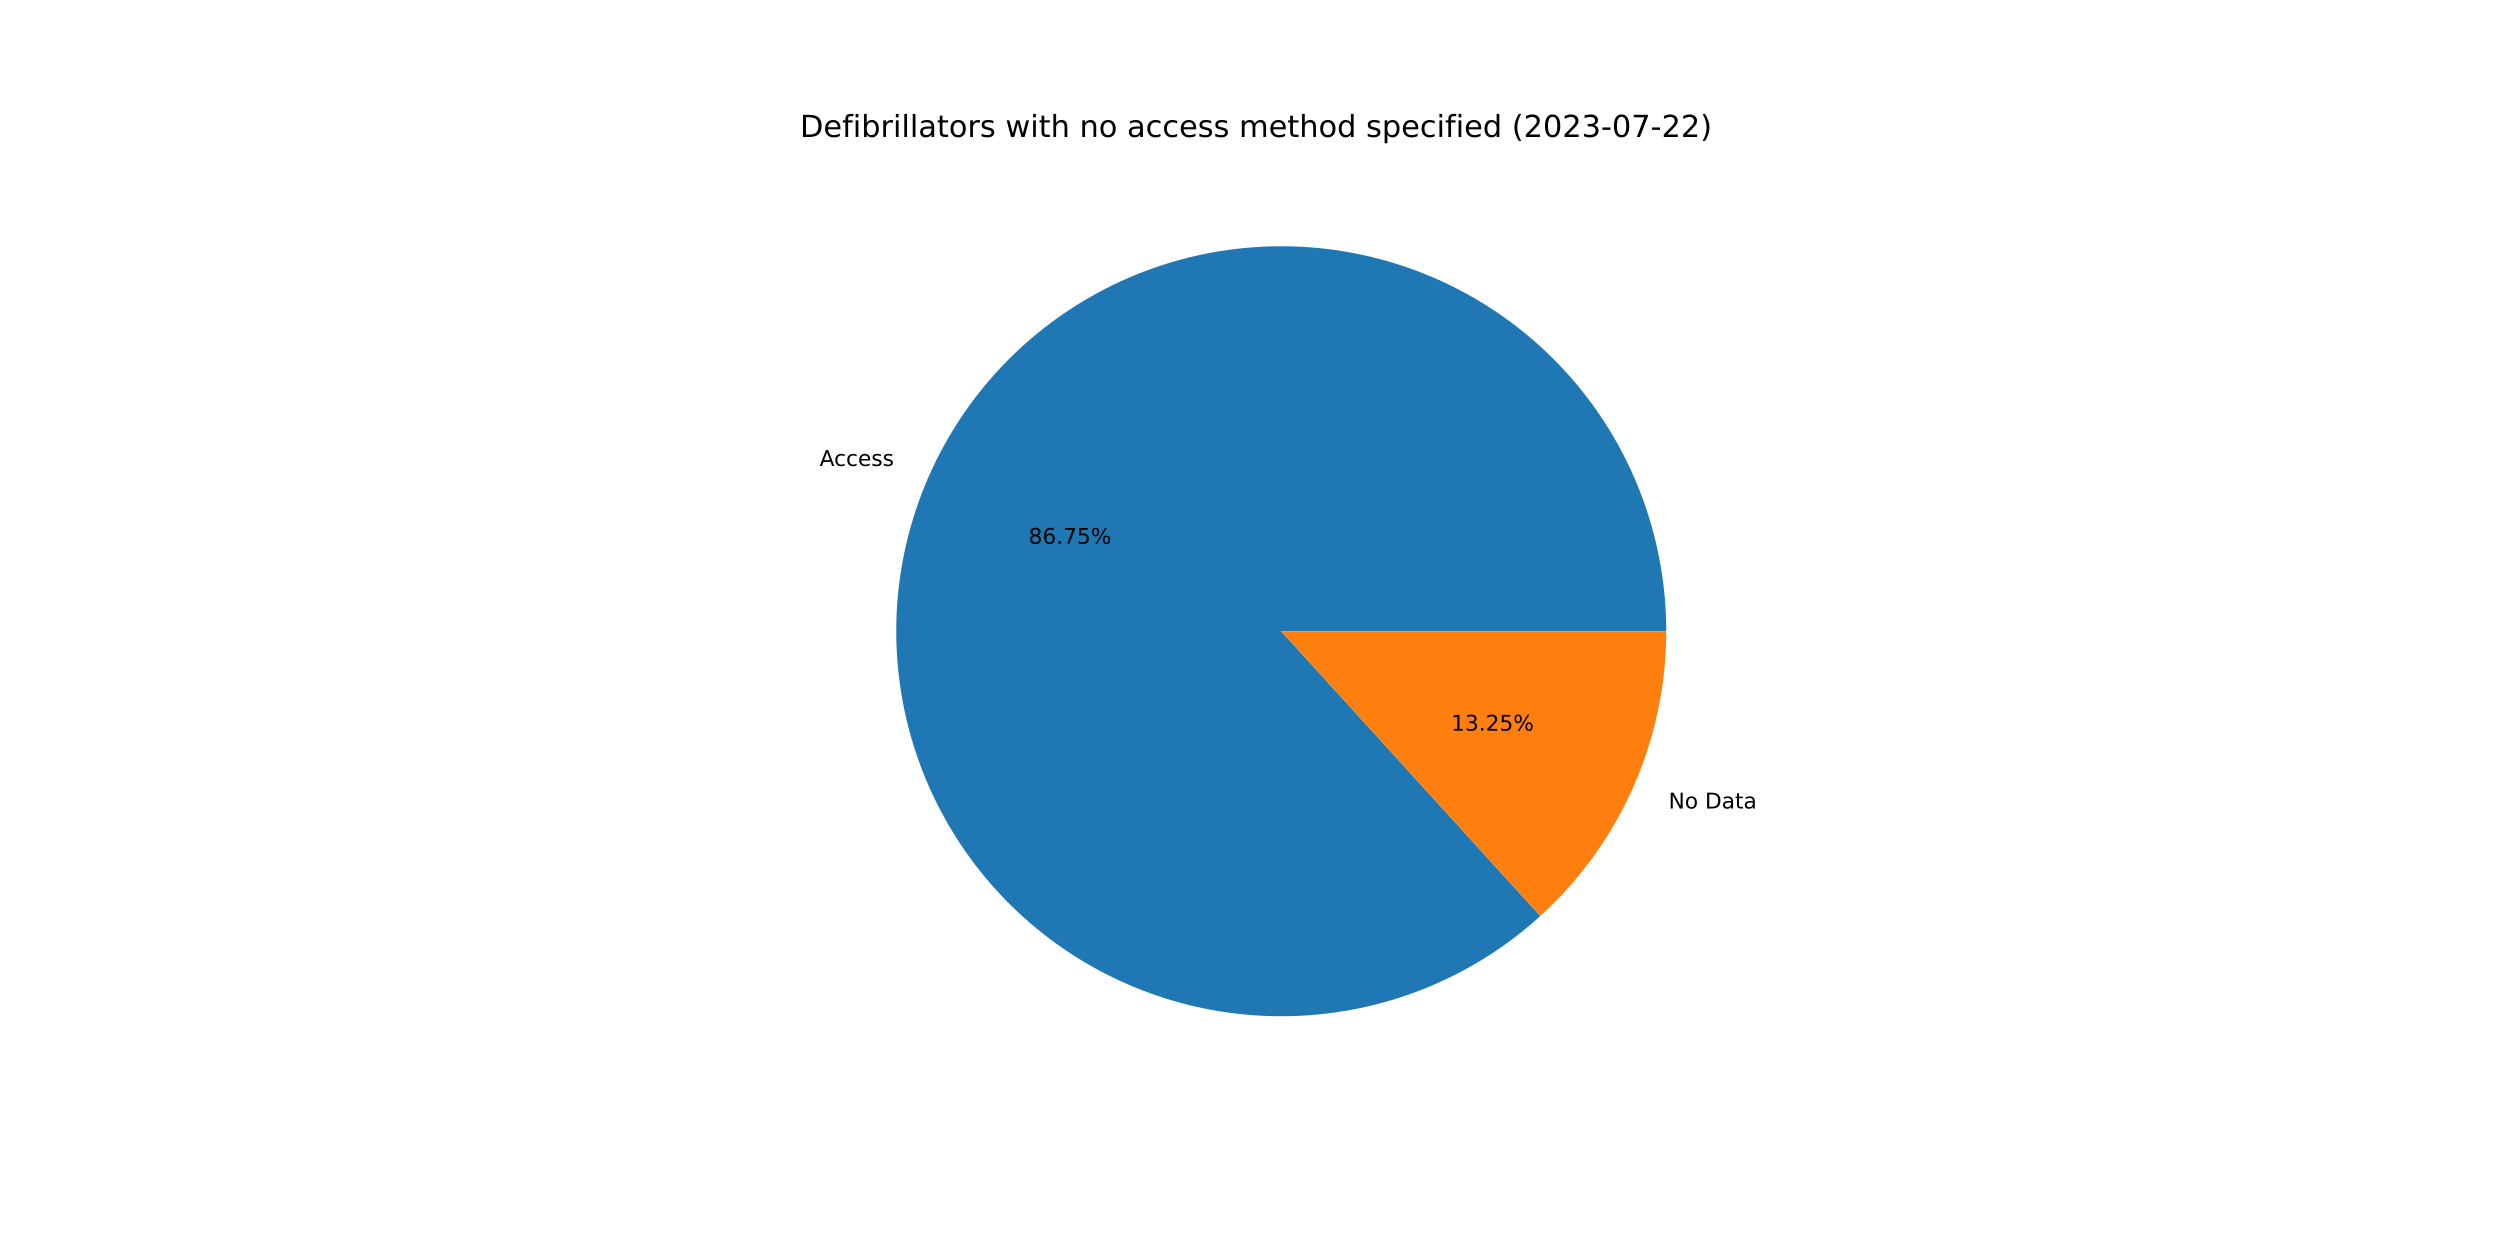
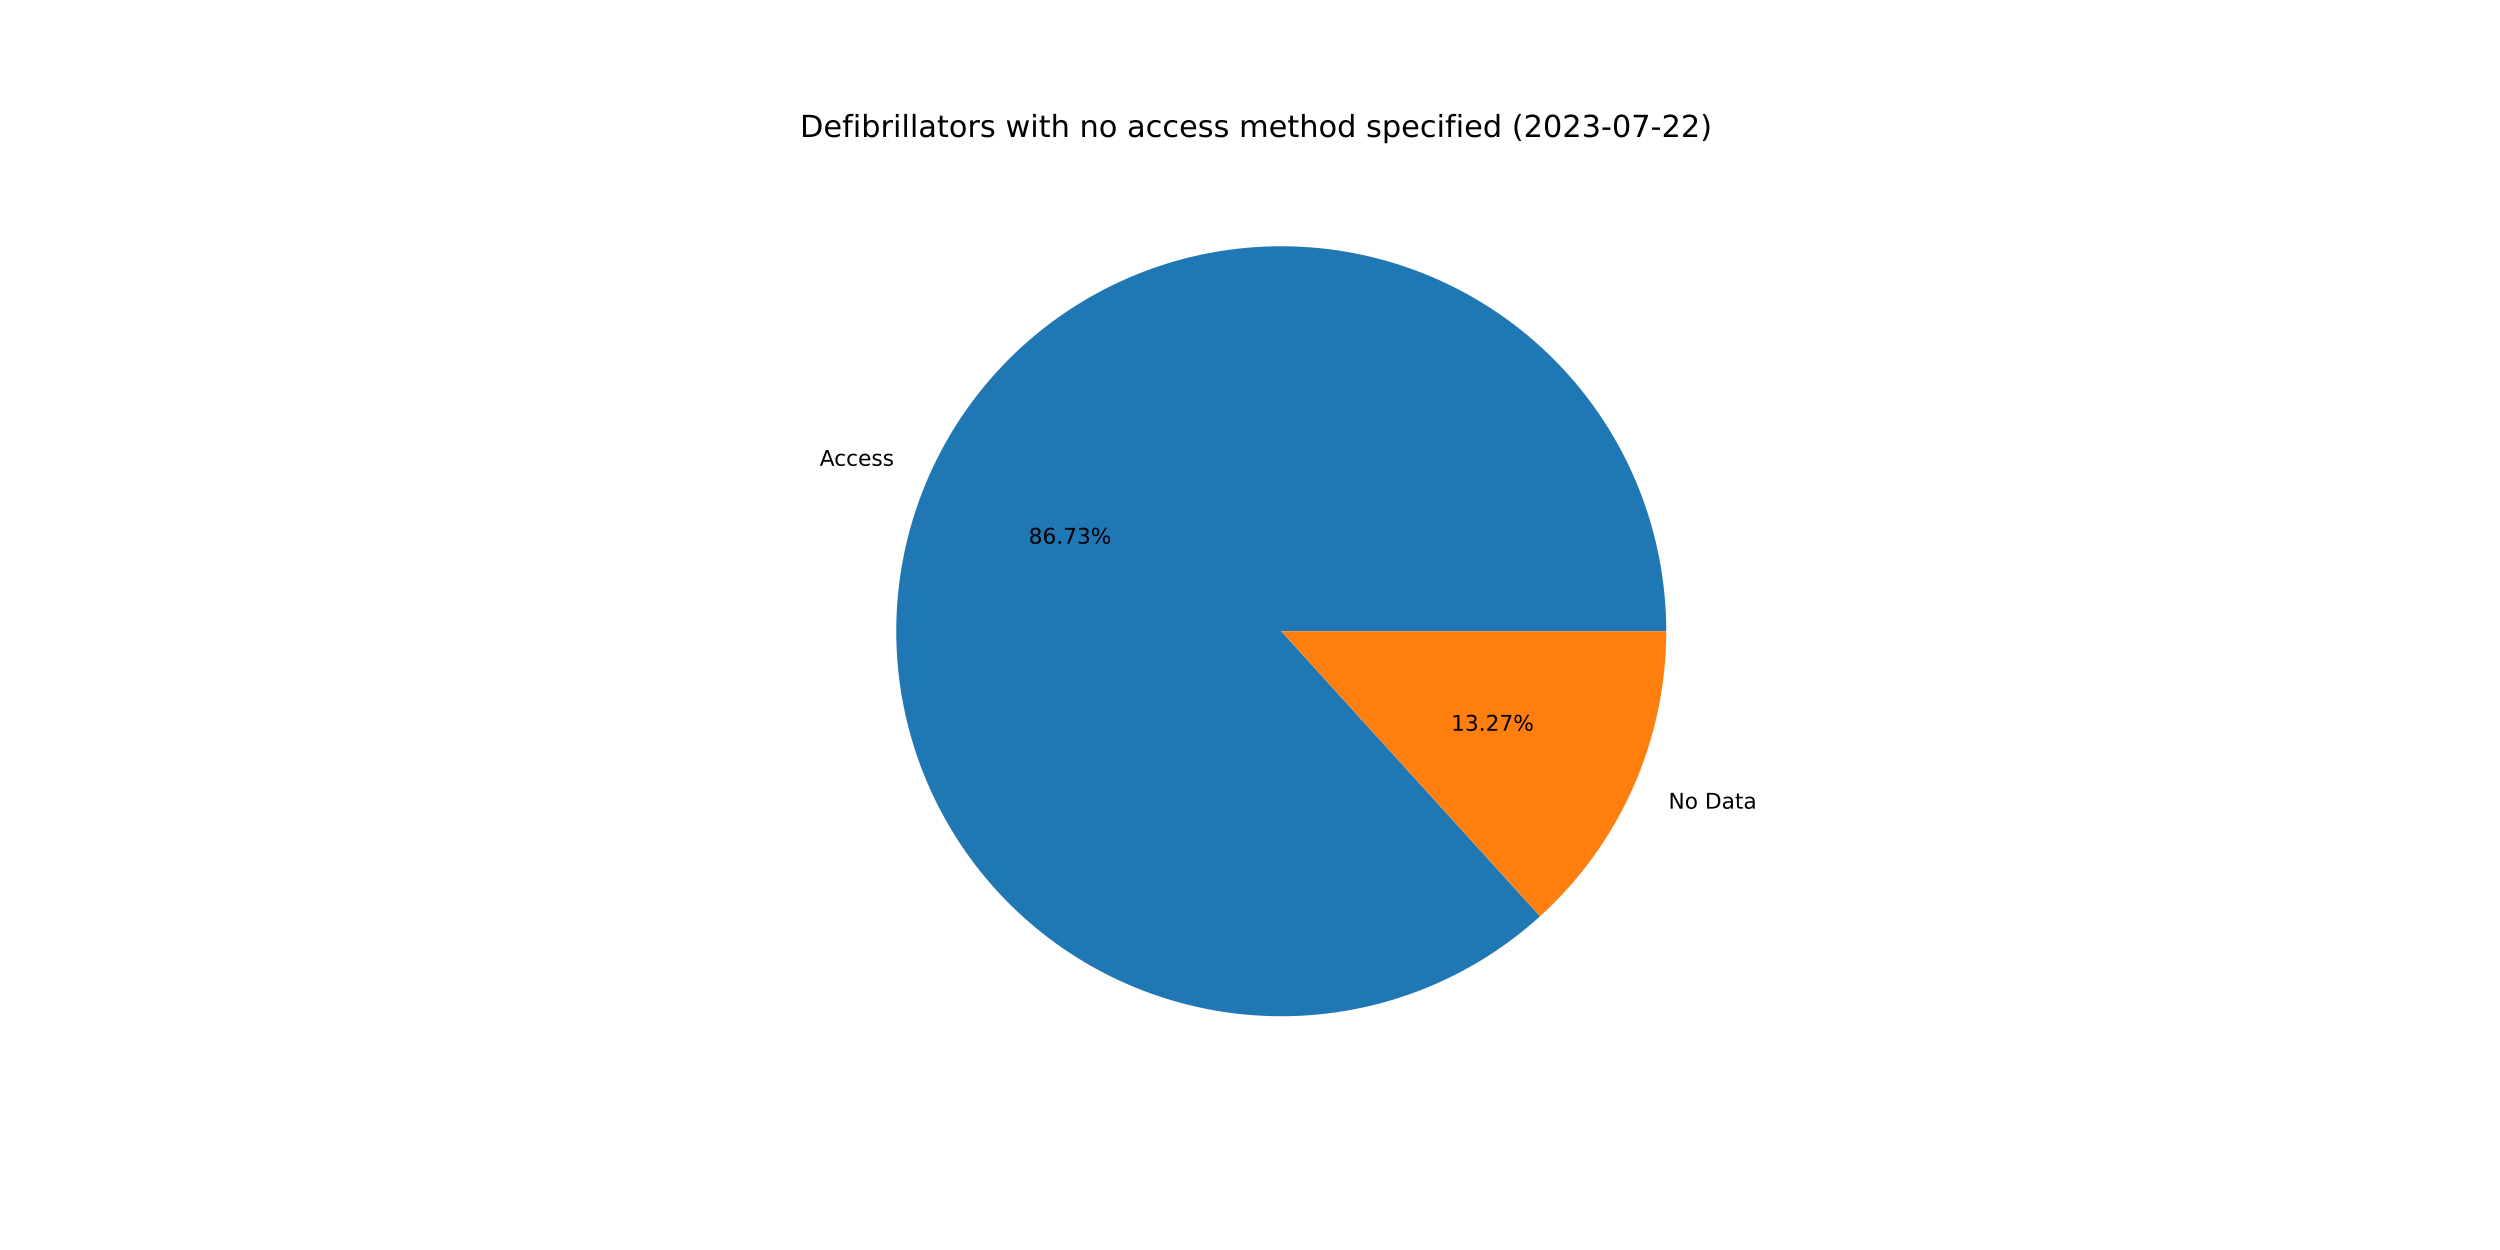
<svg xmlns="http://www.w3.org/2000/svg" xmlns:xlink="http://www.w3.org/1999/xlink" width="1152pt" height="576pt" viewBox="0 0 1152 576" version="1.1">
  <defs>
    <style type="text/css">*{stroke-linejoin: round; stroke-linecap: butt}</style>
  </defs>
  <g id="figure_1">
    <g id="patch_1">
      <path d="M 0 576  L 1152 576  L 1152 0  L 0 0  z " style="fill: #ffffff" />
    </g>
    <g id="axes_1">
      <g id="patch_2">
-         <path d="M 767.808 290.88  C 767.808 270.686 764.36 250.64 757.613 231.607  C 750.866 212.573 740.919 194.831 728.201 179.146  C 715.482 163.46 700.179 150.061 682.951 139.526  C 665.723 128.992 646.822 121.475 627.064 117.302  C 607.306 113.129 586.98 112.359 566.963 115.027  C 546.947 117.695 527.532 123.76 509.556 132.963  C 491.581 142.165 475.308 154.369 461.441 169.048  C 447.573 183.727 436.313 200.666 428.146 219.135  C 419.98 237.604 415.026 257.332 413.5 277.468  C 411.973 297.604 413.896 317.854 419.184 337.342  C 424.473 356.831 433.05 375.275 444.547 391.877  C 456.043 408.479 470.29 422.997 486.672 434.804  C 503.054 446.611 521.333 455.535 540.719 461.19  C 560.104 466.845 580.314 469.149 600.475 468.002  C 620.636 466.855 640.454 462.274 659.074 454.457  C 677.693 446.64 694.842 435.701 709.78 422.113  L 590.4 290.88  L 767.808 290.88  z " style="fill: #1f77b4" />
+         <path d="M 767.808 290.88  C 767.808 270.69 764.361 250.647 757.617 231.617  C 750.872 212.586 740.928 194.846 728.214 179.162  C 715.5 163.478 700.201 150.079 682.978 139.543  C 665.754 129.007 646.858 121.488 627.105 117.311  C 607.352 113.133 587.029 112.359 567.015 115.02  C 547.001 117.681 527.588 123.74 509.612 132.934  C 491.637 142.128 475.363 154.324 461.491 168.994  C 447.62 183.665 436.354 200.597 428.18 219.058  C 420.007 237.52 415.044 257.242 413.507 277.374  C 411.97 297.505 413.881 317.752 419.157 337.241  C 424.433 356.73 432.998 375.175 444.481 391.782  C 455.964 408.388 470.198 422.913 486.57 434.73  C 502.941 446.547 521.209 455.482 540.587 461.151  C 559.965 466.82 580.17 469.14 600.328 468.01  C 620.487 466.88 640.305 462.317 658.928 454.518  C 677.552 446.719 694.707 435.798 709.655 422.226  L 590.4 290.88  L 767.808 290.88  z " style="fill: #1f77b4" />
      </g>
      <g id="patch_3">
-         <path d="M 709.78 422.113  C 728.057 405.486 742.661 385.223 752.654 362.625  C 762.646 340.027 767.808 315.589 767.808 290.88  L 590.4 290.88  L 709.78 422.113  z " style="fill: #ff7f0e" />
+         <path d="M 709.655 422.226  C 727.97 405.597 742.605 385.321 752.62 362.702  C 762.634 340.083 767.808 315.617 767.808 290.88  L 590.4 290.88  L 709.655 422.226  z " style="fill: #ff7f0e" />
      </g>
      <g id="matplotlib.axis_1" />
      <g id="matplotlib.axis_2" />
      <g id="text_1">
-         <g transform="translate(377.6865 214.72)scale(0.1 -0.1)">
+         <g transform="translate(377.724 214.6354)scale(0.1 -0.1)">
          <defs>
            <path id="DejaVuSans-41" d="M 2188 4044  L 1331 1722  L 3047 1722  L 2188 4044  z M 1831 4666  L 2547 4666  L 4325 0  L 3669 0  L 3244 1197  L 1141 1197  L 716 0  L 50 0  L 1831 4666  z " transform="scale(0.015625)" />
            <path id="DejaVuSans-63" d="M 3122 3366  L 3122 2828  Q 2878 2963 2633 3030  Q 2388 3097 2138 3097  Q 1578 3097 1268 2742  Q 959 2388 959 1747  Q 959 1106 1268 751  Q 1578 397 2138 397  Q 2388 397 2633 464  Q 2878 531 3122 666  L 3122 134  Q 2881 22 2623 -34  Q 2366 -91 2075 -91  Q 1284 -91 818 406  Q 353 903 353 1747  Q 353 2603 823 3093  Q 1294 3584 2113 3584  Q 2378 3584 2631 3529  Q 2884 3475 3122 3366  z " transform="scale(0.015625)" />
            <path id="DejaVuSans-65" d="M 3597 1894  L 3597 1613  L 953 1613  Q 991 1019 1311 708  Q 1631 397 2203 397  Q 2534 397 2845 478  Q 3156 559 3463 722  L 3463 178  Q 3153 47 2828 -22  Q 2503 -91 2169 -91  Q 1331 -91 842 396  Q 353 884 353 1716  Q 353 2575 817 3079  Q 1281 3584 2069 3584  Q 2775 3584 3186 3129  Q 3597 2675 3597 1894  z M 3022 2063  Q 3016 2534 2758 2815  Q 2500 3097 2075 3097  Q 1594 3097 1305 2825  Q 1016 2553 972 2059  L 3022 2063  z " transform="scale(0.015625)" />
            <path id="DejaVuSans-73" d="M 2834 3397  L 2834 2853  Q 2591 2978 2328 3040  Q 2066 3103 1784 3103  Q 1356 3103 1142 2972  Q 928 2841 928 2578  Q 928 2378 1081 2264  Q 1234 2150 1697 2047  L 1894 2003  Q 2506 1872 2764 1633  Q 3022 1394 3022 966  Q 3022 478 2636 193  Q 2250 -91 1575 -91  Q 1294 -91 989 -36  Q 684 19 347 128  L 347 722  Q 666 556 975 473  Q 1284 391 1588 391  Q 1994 391 2212 530  Q 2431 669 2431 922  Q 2431 1156 2273 1281  Q 2116 1406 1581 1522  L 1381 1569  Q 847 1681 609 1914  Q 372 2147 372 2553  Q 372 3047 722 3315  Q 1072 3584 1716 3584  Q 2034 3584 2315 3537  Q 2597 3491 2834 3397  z " transform="scale(0.015625)" />
          </defs>
          <use xlink:href="#DejaVuSans-41" />
          <use xlink:href="#DejaVuSans-63" x="66.658" />
          <use xlink:href="#DejaVuSans-63" x="121.639" />
          <use xlink:href="#DejaVuSans-65" x="176.619" />
          <use xlink:href="#DejaVuSans-73" x="238.143" />
          <use xlink:href="#DejaVuSans-73" x="290.242" />
        </g>
      </g>
      <g id="text_2">
-         <g transform="translate(473.9829 250.5925)scale(0.1 -0.1)">
+         <g transform="translate(474.0033 250.5463)scale(0.1 -0.1)">
          <defs>
            <path id="DejaVuSans-38" d="M 2034 2216  Q 1584 2216 1326 1975  Q 1069 1734 1069 1313  Q 1069 891 1326 650  Q 1584 409 2034 409  Q 2484 409 2743 651  Q 3003 894 3003 1313  Q 3003 1734 2745 1975  Q 2488 2216 2034 2216  z M 1403 2484  Q 997 2584 770 2862  Q 544 3141 544 3541  Q 544 4100 942 4425  Q 1341 4750 2034 4750  Q 2731 4750 3128 4425  Q 3525 4100 3525 3541  Q 3525 3141 3298 2862  Q 3072 2584 2669 2484  Q 3125 2378 3379 2068  Q 3634 1759 3634 1313  Q 3634 634 3220 271  Q 2806 -91 2034 -91  Q 1263 -91 848 271  Q 434 634 434 1313  Q 434 1759 690 2068  Q 947 2378 1403 2484  z M 1172 3481  Q 1172 3119 1398 2916  Q 1625 2713 2034 2713  Q 2441 2713 2670 2916  Q 2900 3119 2900 3481  Q 2900 3844 2670 4047  Q 2441 4250 2034 4250  Q 1625 4250 1398 4047  Q 1172 3844 1172 3481  z " transform="scale(0.015625)" />
            <path id="DejaVuSans-36" d="M 2113 2584  Q 1688 2584 1439 2293  Q 1191 2003 1191 1497  Q 1191 994 1439 701  Q 1688 409 2113 409  Q 2538 409 2786 701  Q 3034 994 3034 1497  Q 3034 2003 2786 2293  Q 2538 2584 2113 2584  z M 3366 4563  L 3366 3988  Q 3128 4100 2886 4159  Q 2644 4219 2406 4219  Q 1781 4219 1451 3797  Q 1122 3375 1075 2522  Q 1259 2794 1537 2939  Q 1816 3084 2150 3084  Q 2853 3084 3261 2657  Q 3669 2231 3669 1497  Q 3669 778 3244 343  Q 2819 -91 2113 -91  Q 1303 -91 875 529  Q 447 1150 447 2328  Q 447 3434 972 4092  Q 1497 4750 2381 4750  Q 2619 4750 2861 4703  Q 3103 4656 3366 4563  z " transform="scale(0.015625)" />
            <path id="DejaVuSans-2e" d="M 684 794  L 1344 794  L 1344 0  L 684 0  L 684 794  z " transform="scale(0.015625)" />
            <path id="DejaVuSans-37" d="M 525 4666  L 3525 4666  L 3525 4397  L 1831 0  L 1172 0  L 2766 4134  L 525 4134  L 525 4666  z " transform="scale(0.015625)" />
-             <path id="DejaVuSans-35" d="M 691 4666  L 3169 4666  L 3169 4134  L 1269 4134  L 1269 2991  Q 1406 3038 1543 3061  Q 1681 3084 1819 3084  Q 2600 3084 3056 2656  Q 3513 2228 3513 1497  Q 3513 744 3044 326  Q 2575 -91 1722 -91  Q 1428 -91 1123 -41  Q 819 9 494 109  L 494 744  Q 775 591 1075 516  Q 1375 441 1709 441  Q 2250 441 2565 725  Q 2881 1009 2881 1497  Q 2881 1984 2565 2268  Q 2250 2553 1709 2553  Q 1456 2553 1204 2497  Q 953 2441 691 2322  L 691 4666  z " transform="scale(0.015625)" />
+             <path id="DejaVuSans-33" d="M 2597 2516  Q 3050 2419 3304 2112  Q 3559 1806 3559 1356  Q 3559 666 3084 287  Q 2609 -91 1734 -91  Q 1441 -91 1130 -33  Q 819 25 488 141  L 488 750  Q 750 597 1062 519  Q 1375 441 1716 441  Q 2309 441 2620 675  Q 2931 909 2931 1356  Q 2931 1769 2642 2001  Q 2353 2234 1838 2234  L 1294 2234  L 1294 2753  L 1863 2753  Q 2328 2753 2575 2939  Q 2822 3125 2822 3475  Q 2822 3834 2567 4026  Q 2313 4219 1838 4219  Q 1578 4219 1281 4162  Q 984 4106 628 3988  L 628 4550  Q 988 4650 1302 4700  Q 1616 4750 1894 4750  Q 2613 4750 3031 4423  Q 3450 4097 3450 3541  Q 3450 3153 3228 2886  Q 3006 2619 2597 2516  z " transform="scale(0.015625)" />
            <path id="DejaVuSans-25" d="M 4653 2053  Q 4381 2053 4226 1822  Q 4072 1591 4072 1178  Q 4072 772 4226 539  Q 4381 306 4653 306  Q 4919 306 5073 539  Q 5228 772 5228 1178  Q 5228 1588 5073 1820  Q 4919 2053 4653 2053  z M 4653 2450  Q 5147 2450 5437 2106  Q 5728 1763 5728 1178  Q 5728 594 5436 251  Q 5144 -91 4653 -91  Q 4153 -91 3862 251  Q 3572 594 3572 1178  Q 3572 1766 3864 2108  Q 4156 2450 4653 2450  z M 1428 4353  Q 1159 4353 1004 4120  Q 850 3888 850 3481  Q 850 3069 1003 2837  Q 1156 2606 1428 2606  Q 1700 2606 1854 2837  Q 2009 3069 2009 3481  Q 2009 3884 1853 4118  Q 1697 4353 1428 4353  z M 4250 4750  L 4750 4750  L 1831 -91  L 1331 -91  L 4250 4750  z M 1428 4750  Q 1922 4750 2215 4408  Q 2509 4066 2509 3481  Q 2509 2891 2217 2550  Q 1925 2209 1428 2209  Q 931 2209 642 2551  Q 353 2894 353 3481  Q 353 4063 643 4406  Q 934 4750 1428 4750  z " transform="scale(0.015625)" />
          </defs>
          <use xlink:href="#DejaVuSans-38" />
          <use xlink:href="#DejaVuSans-36" x="63.623" />
          <use xlink:href="#DejaVuSans-2e" x="127.246" />
          <use xlink:href="#DejaVuSans-37" x="159.033" />
-           <use xlink:href="#DejaVuSans-35" x="222.656" />
+           <use xlink:href="#DejaVuSans-33" x="222.656" />
          <use xlink:href="#DejaVuSans-25" x="286.279" />
        </g>
      </g>
      <g id="text_3">
-         <g transform="translate(768.8791 372.5587)scale(0.1 -0.1)">
+         <g transform="translate(768.8417 372.6433)scale(0.1 -0.1)">
          <defs>
            <path id="DejaVuSans-4e" d="M 628 4666  L 1478 4666  L 3547 763  L 3547 4666  L 4159 4666  L 4159 0  L 3309 0  L 1241 3903  L 1241 0  L 628 0  L 628 4666  z " transform="scale(0.015625)" />
            <path id="DejaVuSans-6f" d="M 1959 3097  Q 1497 3097 1228 2736  Q 959 2375 959 1747  Q 959 1119 1226 758  Q 1494 397 1959 397  Q 2419 397 2687 759  Q 2956 1122 2956 1747  Q 2956 2369 2687 2733  Q 2419 3097 1959 3097  z M 1959 3584  Q 2709 3584 3137 3096  Q 3566 2609 3566 1747  Q 3566 888 3137 398  Q 2709 -91 1959 -91  Q 1206 -91 779 398  Q 353 888 353 1747  Q 353 2609 779 3096  Q 1206 3584 1959 3584  z " transform="scale(0.015625)" />
            <path id="DejaVuSans-20" transform="scale(0.015625)" />
            <path id="DejaVuSans-44" d="M 1259 4147  L 1259 519  L 2022 519  Q 2988 519 3436 956  Q 3884 1394 3884 2338  Q 3884 3275 3436 3711  Q 2988 4147 2022 4147  L 1259 4147  z M 628 4666  L 1925 4666  Q 3281 4666 3915 4102  Q 4550 3538 4550 2338  Q 4550 1131 3912 565  Q 3275 0 1925 0  L 628 0  L 628 4666  z " transform="scale(0.015625)" />
            <path id="DejaVuSans-61" d="M 2194 1759  Q 1497 1759 1228 1600  Q 959 1441 959 1056  Q 959 750 1161 570  Q 1363 391 1709 391  Q 2188 391 2477 730  Q 2766 1069 2766 1631  L 2766 1759  L 2194 1759  z M 3341 1997  L 3341 0  L 2766 0  L 2766 531  Q 2569 213 2275 61  Q 1981 -91 1556 -91  Q 1019 -91 701 211  Q 384 513 384 1019  Q 384 1609 779 1909  Q 1175 2209 1959 2209  L 2766 2209  L 2766 2266  Q 2766 2663 2505 2880  Q 2244 3097 1772 3097  Q 1472 3097 1187 3025  Q 903 2953 641 2809  L 641 3341  Q 956 3463 1253 3523  Q 1550 3584 1831 3584  Q 2591 3584 2966 3190  Q 3341 2797 3341 1997  z " transform="scale(0.015625)" />
            <path id="DejaVuSans-74" d="M 1172 4494  L 1172 3500  L 2356 3500  L 2356 3053  L 1172 3053  L 1172 1153  Q 1172 725 1289 603  Q 1406 481 1766 481  L 2356 481  L 2356 0  L 1766 0  Q 1100 0 847 248  Q 594 497 594 1153  L 594 3053  L 172 3053  L 172 3500  L 594 3500  L 594 4494  L 1172 4494  z " transform="scale(0.015625)" />
          </defs>
          <use xlink:href="#DejaVuSans-4e" />
          <use xlink:href="#DejaVuSans-6f" x="74.805" />
          <use xlink:href="#DejaVuSans-20" x="135.986" />
          <use xlink:href="#DejaVuSans-44" x="167.773" />
          <use xlink:href="#DejaVuSans-61" x="244.775" />
          <use xlink:href="#DejaVuSans-74" x="306.055" />
          <use xlink:href="#DejaVuSans-61" x="345.264" />
        </g>
      </g>
      <g id="text_4">
-         <g transform="translate(668.6874 336.6863)scale(0.1 -0.1)">
+         <g transform="translate(668.667 336.7324)scale(0.1 -0.1)">
          <defs>
            <path id="DejaVuSans-31" d="M 794 531  L 1825 531  L 1825 4091  L 703 3866  L 703 4441  L 1819 4666  L 2450 4666  L 2450 531  L 3481 531  L 3481 0  L 794 0  L 794 531  z " transform="scale(0.015625)" />
-             <path id="DejaVuSans-33" d="M 2597 2516  Q 3050 2419 3304 2112  Q 3559 1806 3559 1356  Q 3559 666 3084 287  Q 2609 -91 1734 -91  Q 1441 -91 1130 -33  Q 819 25 488 141  L 488 750  Q 750 597 1062 519  Q 1375 441 1716 441  Q 2309 441 2620 675  Q 2931 909 2931 1356  Q 2931 1769 2642 2001  Q 2353 2234 1838 2234  L 1294 2234  L 1294 2753  L 1863 2753  Q 2328 2753 2575 2939  Q 2822 3125 2822 3475  Q 2822 3834 2567 4026  Q 2313 4219 1838 4219  Q 1578 4219 1281 4162  Q 984 4106 628 3988  L 628 4550  Q 988 4650 1302 4700  Q 1616 4750 1894 4750  Q 2613 4750 3031 4423  Q 3450 4097 3450 3541  Q 3450 3153 3228 2886  Q 3006 2619 2597 2516  z " transform="scale(0.015625)" />
            <path id="DejaVuSans-32" d="M 1228 531  L 3431 531  L 3431 0  L 469 0  L 469 531  Q 828 903 1448 1529  Q 2069 2156 2228 2338  Q 2531 2678 2651 2914  Q 2772 3150 2772 3378  Q 2772 3750 2511 3984  Q 2250 4219 1831 4219  Q 1534 4219 1204 4116  Q 875 4013 500 3803  L 500 4441  Q 881 4594 1212 4672  Q 1544 4750 1819 4750  Q 2544 4750 2975 4387  Q 3406 4025 3406 3419  Q 3406 3131 3298 2873  Q 3191 2616 2906 2266  Q 2828 2175 2409 1742  Q 1991 1309 1228 531  z " transform="scale(0.015625)" />
          </defs>
          <use xlink:href="#DejaVuSans-31" />
          <use xlink:href="#DejaVuSans-33" x="63.623" />
          <use xlink:href="#DejaVuSans-2e" x="127.246" />
          <use xlink:href="#DejaVuSans-32" x="159.033" />
-           <use xlink:href="#DejaVuSans-35" x="222.656" />
+           <use xlink:href="#DejaVuSans-37" x="222.656" />
          <use xlink:href="#DejaVuSans-25" x="286.279" />
        </g>
      </g>
      <g id="text_5">
        <g transform="translate(368.64 63.12)scale(0.14 -0.14)">
          <defs>
            <path id="DejaVuSans-66" d="M 2375 4863  L 2375 4384  L 1825 4384  Q 1516 4384 1395 4259  Q 1275 4134 1275 3809  L 1275 3500  L 2222 3500  L 2222 3053  L 1275 3053  L 1275 0  L 697 0  L 697 3053  L 147 3053  L 147 3500  L 697 3500  L 697 3744  Q 697 4328 969 4595  Q 1241 4863 1831 4863  L 2375 4863  z " transform="scale(0.015625)" />
            <path id="DejaVuSans-69" d="M 603 3500  L 1178 3500  L 1178 0  L 603 0  L 603 3500  z M 603 4863  L 1178 4863  L 1178 4134  L 603 4134  L 603 4863  z " transform="scale(0.015625)" />
            <path id="DejaVuSans-62" d="M 3116 1747  Q 3116 2381 2855 2742  Q 2594 3103 2138 3103  Q 1681 3103 1420 2742  Q 1159 2381 1159 1747  Q 1159 1113 1420 752  Q 1681 391 2138 391  Q 2594 391 2855 752  Q 3116 1113 3116 1747  z M 1159 2969  Q 1341 3281 1617 3432  Q 1894 3584 2278 3584  Q 2916 3584 3314 3078  Q 3713 2572 3713 1747  Q 3713 922 3314 415  Q 2916 -91 2278 -91  Q 1894 -91 1617 61  Q 1341 213 1159 525  L 1159 0  L 581 0  L 581 4863  L 1159 4863  L 1159 2969  z " transform="scale(0.015625)" />
            <path id="DejaVuSans-72" d="M 2631 2963  Q 2534 3019 2420 3045  Q 2306 3072 2169 3072  Q 1681 3072 1420 2755  Q 1159 2438 1159 1844  L 1159 0  L 581 0  L 581 3500  L 1159 3500  L 1159 2956  Q 1341 3275 1631 3429  Q 1922 3584 2338 3584  Q 2397 3584 2469 3576  Q 2541 3569 2628 3553  L 2631 2963  z " transform="scale(0.015625)" />
            <path id="DejaVuSans-6c" d="M 603 4863  L 1178 4863  L 1178 0  L 603 0  L 603 4863  z " transform="scale(0.015625)" />
            <path id="DejaVuSans-77" d="M 269 3500  L 844 3500  L 1563 769  L 2278 3500  L 2956 3500  L 3675 769  L 4391 3500  L 4966 3500  L 4050 0  L 3372 0  L 2619 2869  L 1863 0  L 1184 0  L 269 3500  z " transform="scale(0.015625)" />
            <path id="DejaVuSans-68" d="M 3513 2113  L 3513 0  L 2938 0  L 2938 2094  Q 2938 2591 2744 2837  Q 2550 3084 2163 3084  Q 1697 3084 1428 2787  Q 1159 2491 1159 1978  L 1159 0  L 581 0  L 581 4863  L 1159 4863  L 1159 2956  Q 1366 3272 1645 3428  Q 1925 3584 2291 3584  Q 2894 3584 3203 3211  Q 3513 2838 3513 2113  z " transform="scale(0.015625)" />
            <path id="DejaVuSans-6e" d="M 3513 2113  L 3513 0  L 2938 0  L 2938 2094  Q 2938 2591 2744 2837  Q 2550 3084 2163 3084  Q 1697 3084 1428 2787  Q 1159 2491 1159 1978  L 1159 0  L 581 0  L 581 3500  L 1159 3500  L 1159 2956  Q 1366 3272 1645 3428  Q 1925 3584 2291 3584  Q 2894 3584 3203 3211  Q 3513 2838 3513 2113  z " transform="scale(0.015625)" />
            <path id="DejaVuSans-6d" d="M 3328 2828  Q 3544 3216 3844 3400  Q 4144 3584 4550 3584  Q 5097 3584 5394 3201  Q 5691 2819 5691 2113  L 5691 0  L 5113 0  L 5113 2094  Q 5113 2597 4934 2840  Q 4756 3084 4391 3084  Q 3944 3084 3684 2787  Q 3425 2491 3425 1978  L 3425 0  L 2847 0  L 2847 2094  Q 2847 2600 2669 2842  Q 2491 3084 2119 3084  Q 1678 3084 1418 2786  Q 1159 2488 1159 1978  L 1159 0  L 581 0  L 581 3500  L 1159 3500  L 1159 2956  Q 1356 3278 1631 3431  Q 1906 3584 2284 3584  Q 2666 3584 2933 3390  Q 3200 3197 3328 2828  z " transform="scale(0.015625)" />
            <path id="DejaVuSans-64" d="M 2906 2969  L 2906 4863  L 3481 4863  L 3481 0  L 2906 0  L 2906 525  Q 2725 213 2448 61  Q 2172 -91 1784 -91  Q 1150 -91 751 415  Q 353 922 353 1747  Q 353 2572 751 3078  Q 1150 3584 1784 3584  Q 2172 3584 2448 3432  Q 2725 3281 2906 2969  z M 947 1747  Q 947 1113 1208 752  Q 1469 391 1925 391  Q 2381 391 2643 752  Q 2906 1113 2906 1747  Q 2906 2381 2643 2742  Q 2381 3103 1925 3103  Q 1469 3103 1208 2742  Q 947 2381 947 1747  z " transform="scale(0.015625)" />
            <path id="DejaVuSans-70" d="M 1159 525  L 1159 -1331  L 581 -1331  L 581 3500  L 1159 3500  L 1159 2969  Q 1341 3281 1617 3432  Q 1894 3584 2278 3584  Q 2916 3584 3314 3078  Q 3713 2572 3713 1747  Q 3713 922 3314 415  Q 2916 -91 2278 -91  Q 1894 -91 1617 61  Q 1341 213 1159 525  z M 3116 1747  Q 3116 2381 2855 2742  Q 2594 3103 2138 3103  Q 1681 3103 1420 2742  Q 1159 2381 1159 1747  Q 1159 1113 1420 752  Q 1681 391 2138 391  Q 2594 391 2855 752  Q 3116 1113 3116 1747  z " transform="scale(0.015625)" />
            <path id="DejaVuSans-28" d="M 1984 4856  Q 1566 4138 1362 3434  Q 1159 2731 1159 2009  Q 1159 1288 1364 580  Q 1569 -128 1984 -844  L 1484 -844  Q 1016 -109 783 600  Q 550 1309 550 2009  Q 550 2706 781 3412  Q 1013 4119 1484 4856  L 1984 4856  z " transform="scale(0.015625)" />
            <path id="DejaVuSans-30" d="M 2034 4250  Q 1547 4250 1301 3770  Q 1056 3291 1056 2328  Q 1056 1369 1301 889  Q 1547 409 2034 409  Q 2525 409 2770 889  Q 3016 1369 3016 2328  Q 3016 3291 2770 3770  Q 2525 4250 2034 4250  z M 2034 4750  Q 2819 4750 3233 4129  Q 3647 3509 3647 2328  Q 3647 1150 3233 529  Q 2819 -91 2034 -91  Q 1250 -91 836 529  Q 422 1150 422 2328  Q 422 3509 836 4129  Q 1250 4750 2034 4750  z " transform="scale(0.015625)" />
            <path id="DejaVuSans-2d" d="M 313 2009  L 1997 2009  L 1997 1497  L 313 1497  L 313 2009  z " transform="scale(0.015625)" />
            <path id="DejaVuSans-29" d="M 513 4856  L 1013 4856  Q 1481 4119 1714 3412  Q 1947 2706 1947 2009  Q 1947 1309 1714 600  Q 1481 -109 1013 -844  L 513 -844  Q 928 -128 1133 580  Q 1338 1288 1338 2009  Q 1338 2731 1133 3434  Q 928 4138 513 4856  z " transform="scale(0.015625)" />
          </defs>
          <use xlink:href="#DejaVuSans-44" />
          <use xlink:href="#DejaVuSans-65" x="77.002" />
          <use xlink:href="#DejaVuSans-66" x="138.525" />
          <use xlink:href="#DejaVuSans-69" x="173.73" />
          <use xlink:href="#DejaVuSans-62" x="201.514" />
          <use xlink:href="#DejaVuSans-72" x="264.99" />
          <use xlink:href="#DejaVuSans-69" x="306.104" />
          <use xlink:href="#DejaVuSans-6c" x="333.887" />
          <use xlink:href="#DejaVuSans-6c" x="361.67" />
          <use xlink:href="#DejaVuSans-61" x="389.453" />
          <use xlink:href="#DejaVuSans-74" x="450.732" />
          <use xlink:href="#DejaVuSans-6f" x="489.941" />
          <use xlink:href="#DejaVuSans-72" x="551.123" />
          <use xlink:href="#DejaVuSans-73" x="592.236" />
          <use xlink:href="#DejaVuSans-20" x="644.336" />
          <use xlink:href="#DejaVuSans-77" x="676.123" />
          <use xlink:href="#DejaVuSans-69" x="757.91" />
          <use xlink:href="#DejaVuSans-74" x="785.693" />
          <use xlink:href="#DejaVuSans-68" x="824.902" />
          <use xlink:href="#DejaVuSans-20" x="888.281" />
          <use xlink:href="#DejaVuSans-6e" x="920.068" />
          <use xlink:href="#DejaVuSans-6f" x="983.447" />
          <use xlink:href="#DejaVuSans-20" x="1044.629" />
          <use xlink:href="#DejaVuSans-61" x="1076.416" />
          <use xlink:href="#DejaVuSans-63" x="1137.695" />
          <use xlink:href="#DejaVuSans-63" x="1192.676" />
          <use xlink:href="#DejaVuSans-65" x="1247.656" />
          <use xlink:href="#DejaVuSans-73" x="1309.18" />
          <use xlink:href="#DejaVuSans-73" x="1361.279" />
          <use xlink:href="#DejaVuSans-20" x="1413.379" />
          <use xlink:href="#DejaVuSans-6d" x="1445.166" />
          <use xlink:href="#DejaVuSans-65" x="1542.578" />
          <use xlink:href="#DejaVuSans-74" x="1604.102" />
          <use xlink:href="#DejaVuSans-68" x="1643.311" />
          <use xlink:href="#DejaVuSans-6f" x="1706.689" />
          <use xlink:href="#DejaVuSans-64" x="1767.871" />
          <use xlink:href="#DejaVuSans-20" x="1831.348" />
          <use xlink:href="#DejaVuSans-73" x="1863.135" />
          <use xlink:href="#DejaVuSans-70" x="1915.234" />
          <use xlink:href="#DejaVuSans-65" x="1978.711" />
          <use xlink:href="#DejaVuSans-63" x="2040.234" />
          <use xlink:href="#DejaVuSans-69" x="2095.215" />
          <use xlink:href="#DejaVuSans-66" x="2122.998" />
          <use xlink:href="#DejaVuSans-69" x="2158.203" />
          <use xlink:href="#DejaVuSans-65" x="2185.986" />
          <use xlink:href="#DejaVuSans-64" x="2247.51" />
          <use xlink:href="#DejaVuSans-20" x="2310.986" />
          <use xlink:href="#DejaVuSans-28" x="2342.773" />
          <use xlink:href="#DejaVuSans-32" x="2381.787" />
          <use xlink:href="#DejaVuSans-30" x="2445.41" />
          <use xlink:href="#DejaVuSans-32" x="2509.033" />
          <use xlink:href="#DejaVuSans-33" x="2572.656" />
          <use xlink:href="#DejaVuSans-2d" x="2636.279" />
          <use xlink:href="#DejaVuSans-30" x="2672.363" />
          <use xlink:href="#DejaVuSans-37" x="2735.986" />
          <use xlink:href="#DejaVuSans-2d" x="2799.609" />
          <use xlink:href="#DejaVuSans-32" x="2835.693" />
          <use xlink:href="#DejaVuSans-32" x="2899.316" />
          <use xlink:href="#DejaVuSans-29" x="2962.939" />
        </g>
      </g>
    </g>
  </g>
</svg>
